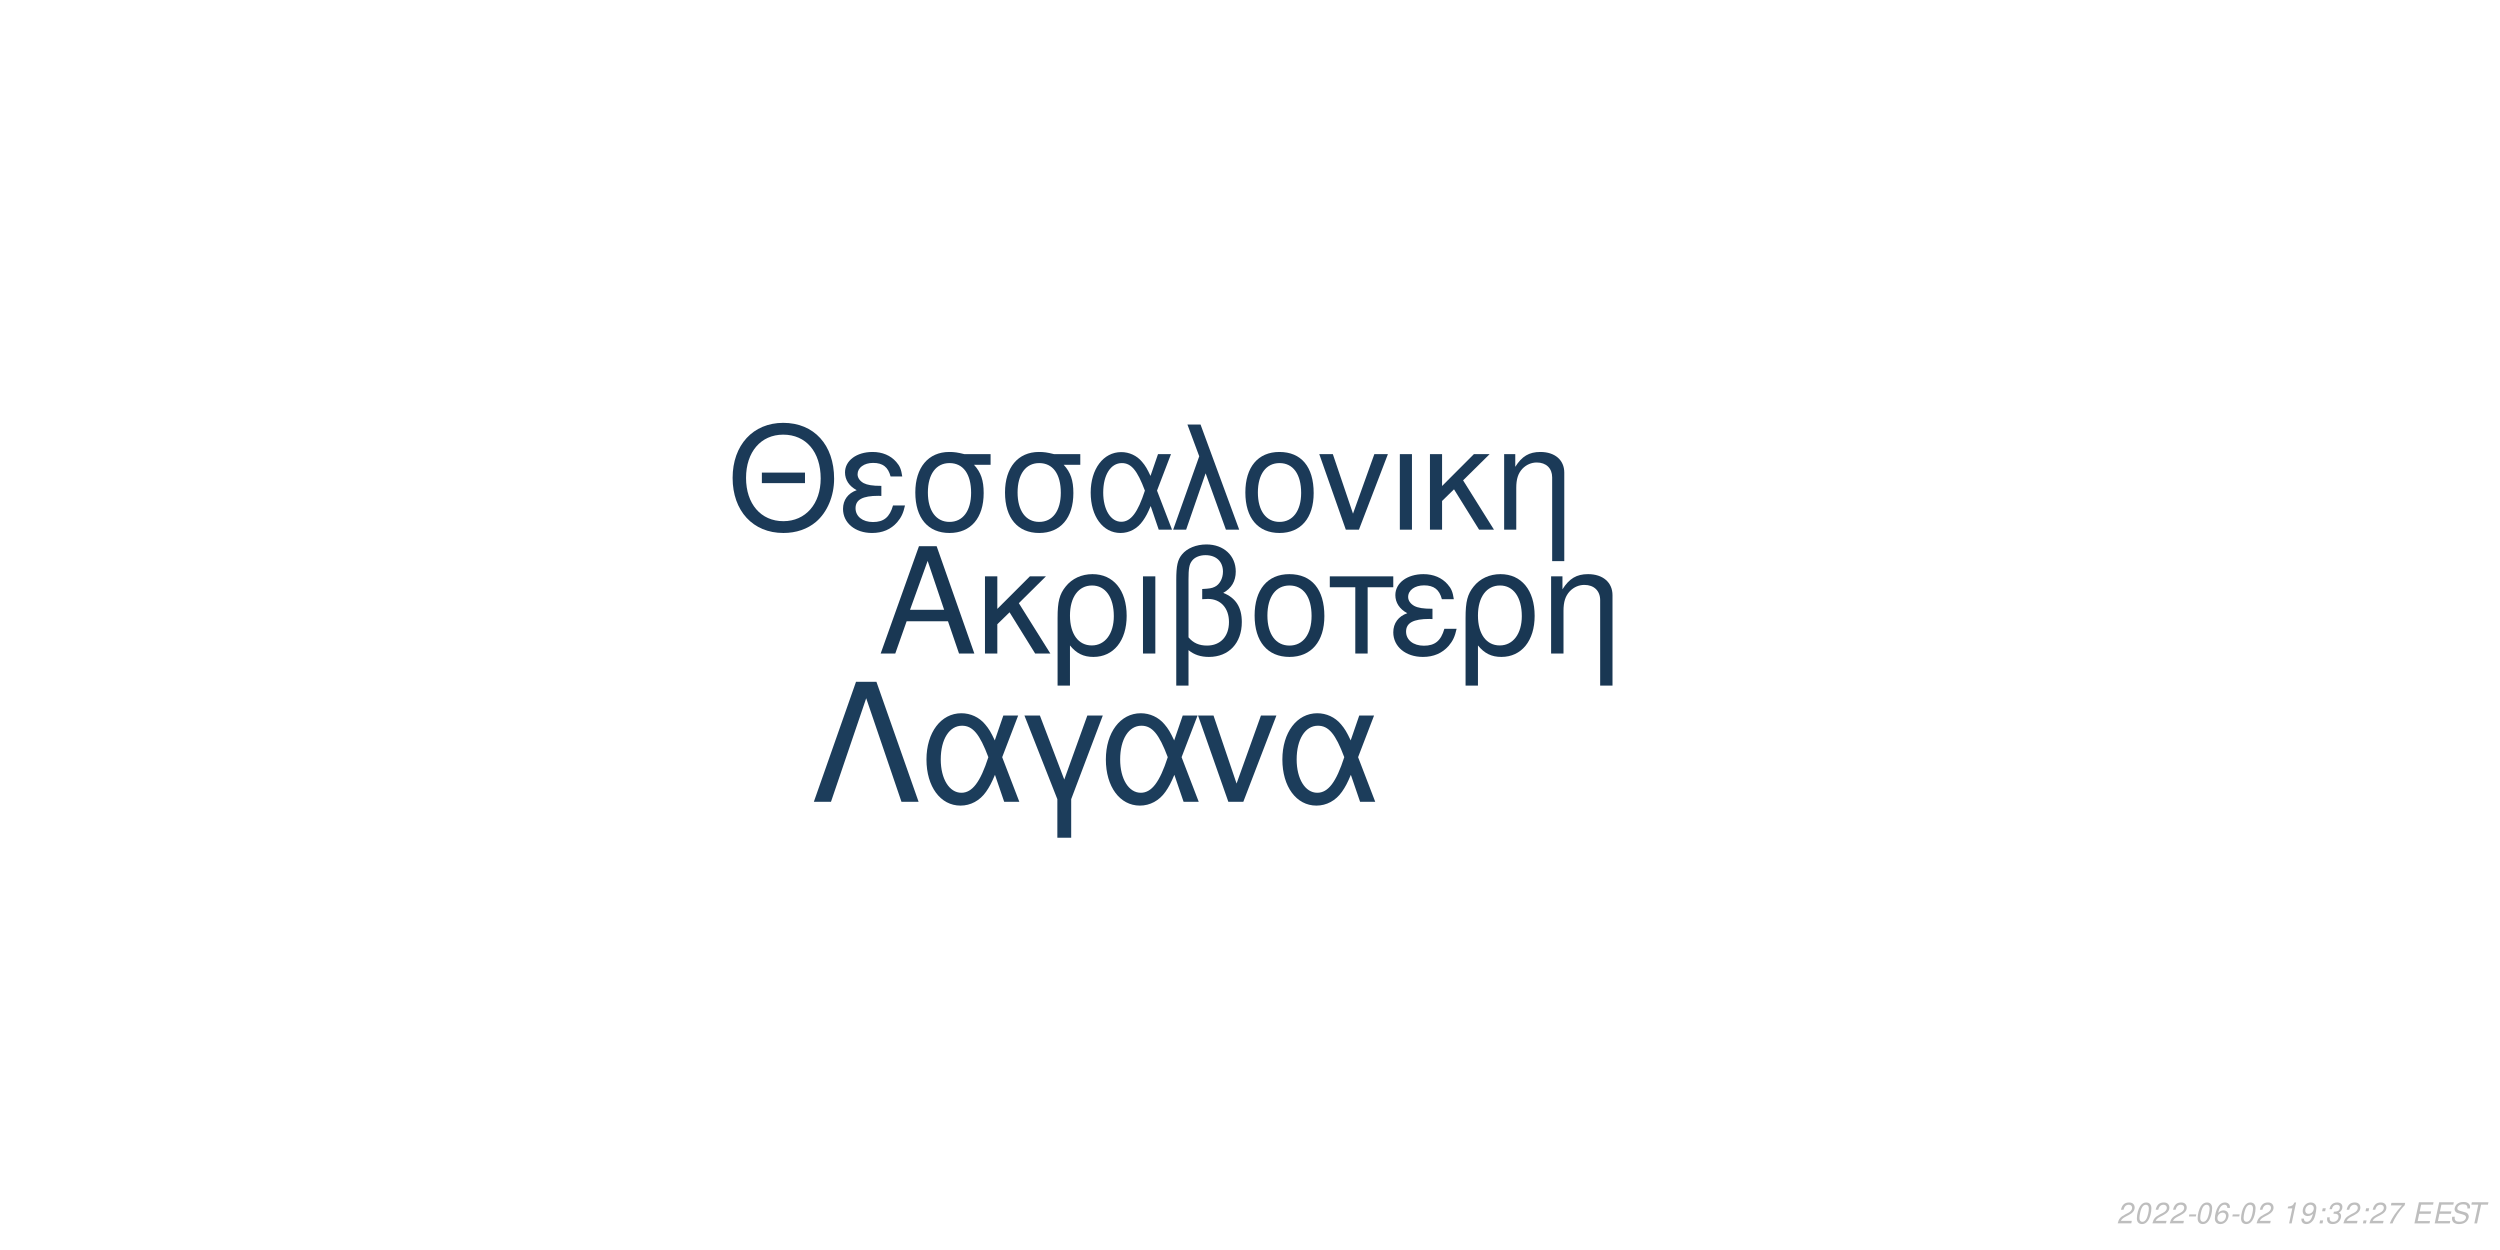
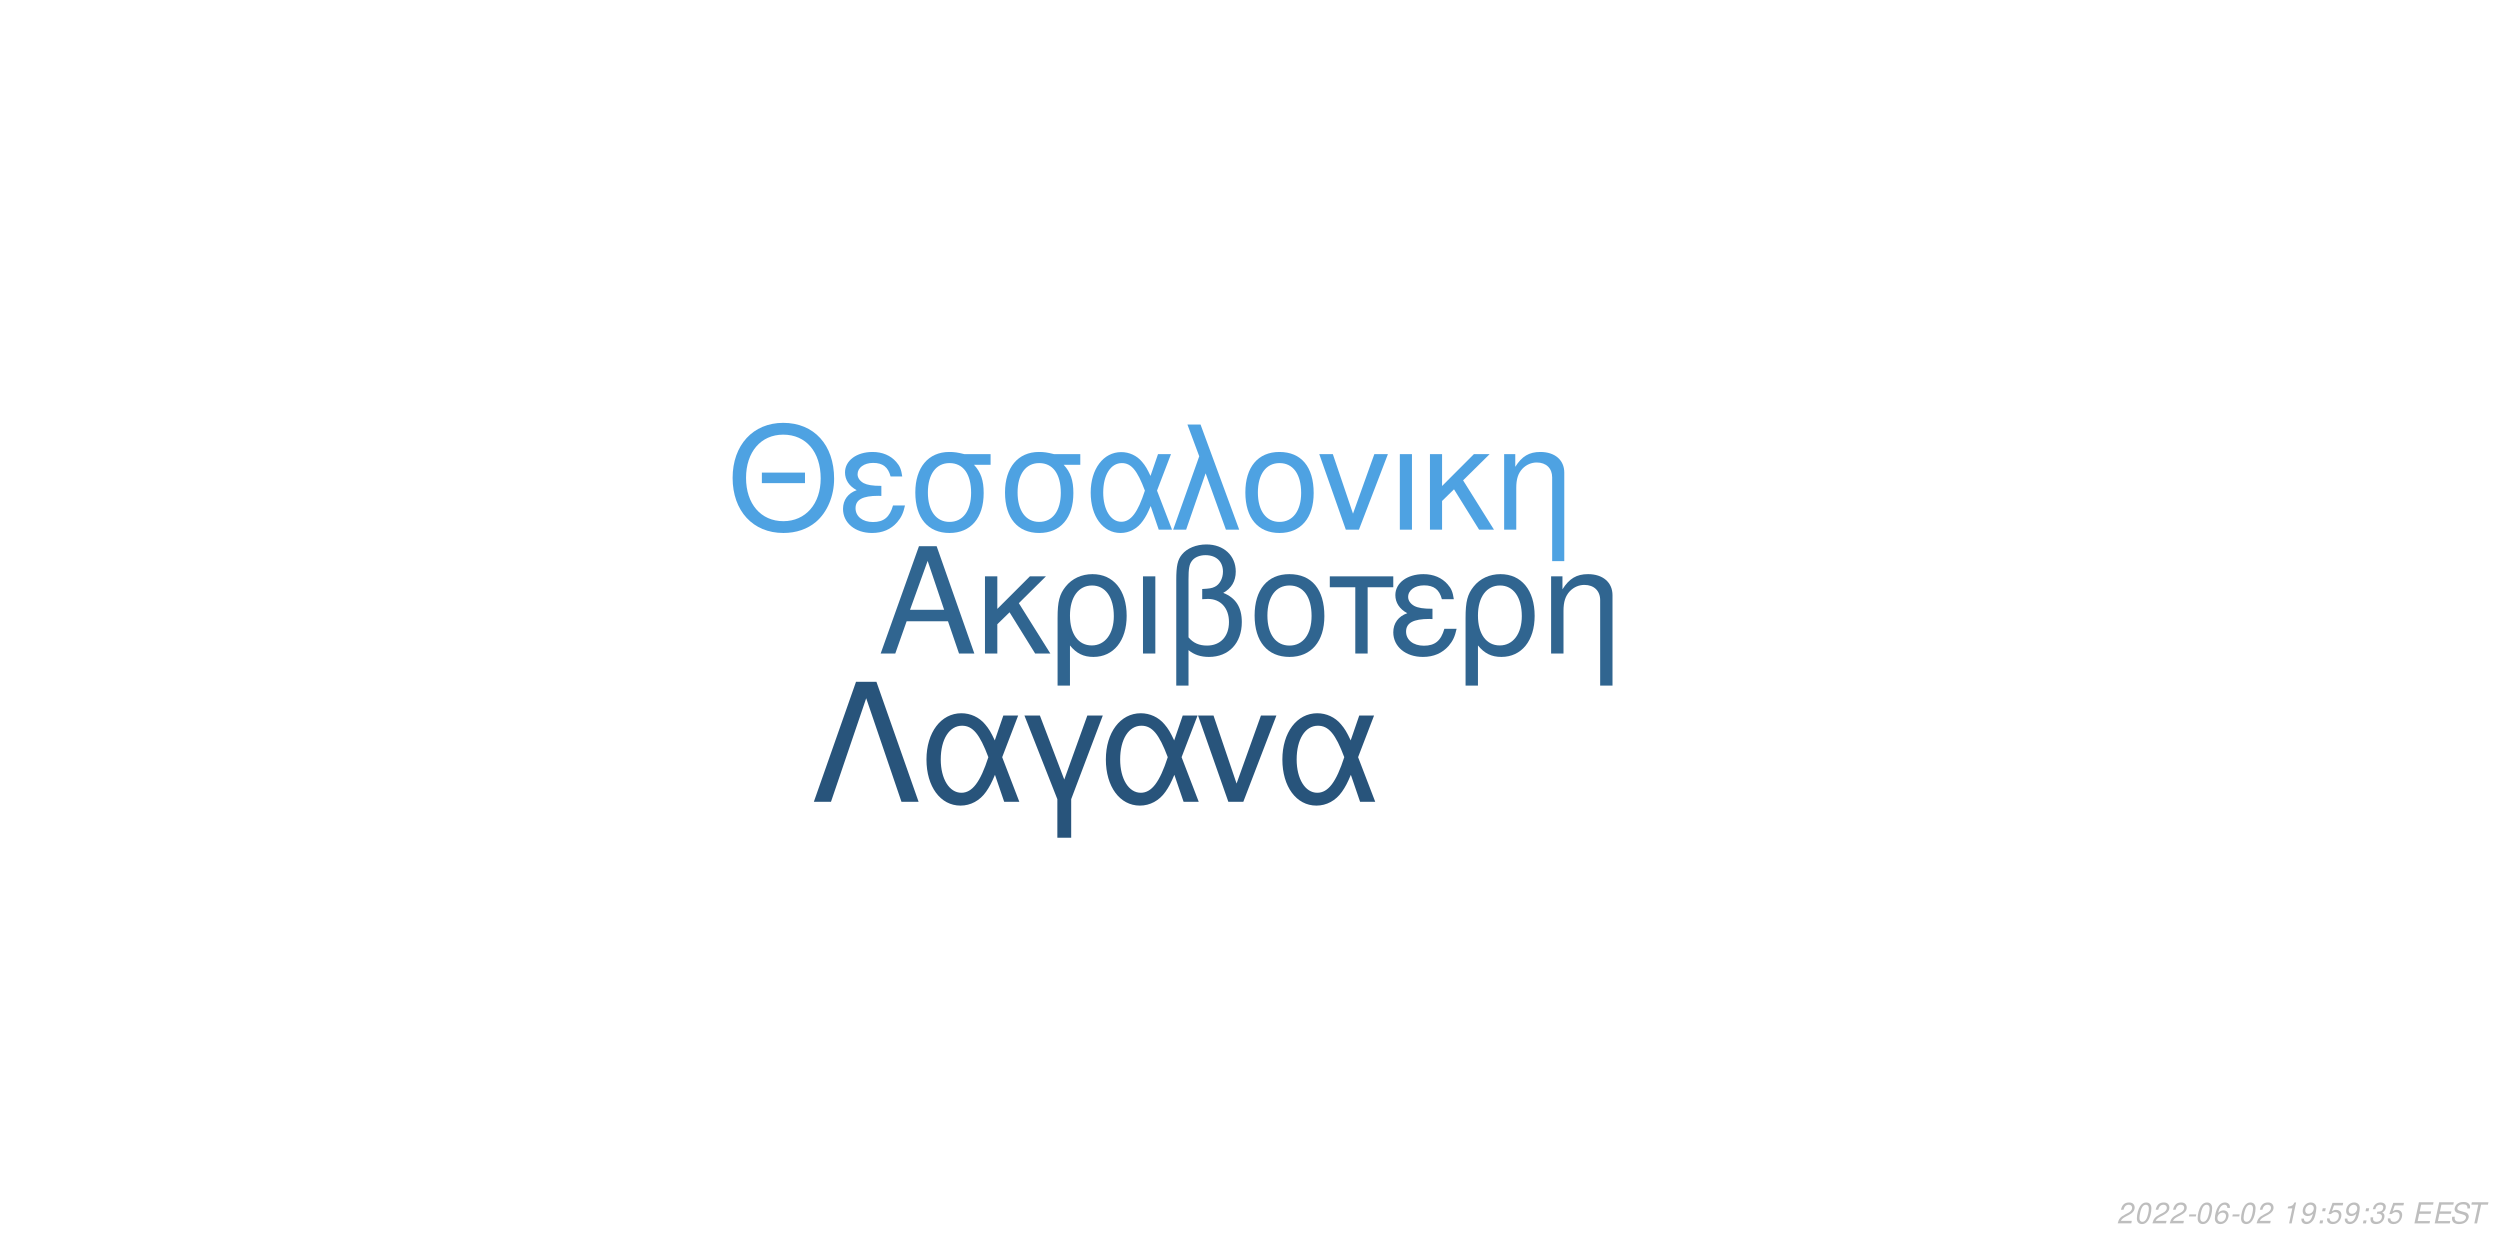
<svg xmlns="http://www.w3.org/2000/svg" xmlns:xlink="http://www.w3.org/1999/xlink" width="864pt" height="432pt" viewBox="0 0 864 432" version="1.1">
  <defs>
    <g>
      <symbol overflow="visible" id="glyph0-0">
        <path style="stroke:none;" d="" />
      </symbol>
      <symbol overflow="visible" id="glyph0-1">
        <path style="stroke:none;" d="M 24.125 -11.141 L 27.938 0 L 33.234 0 L 20.203 -37.094 L 14.094 -37.094 L 0.859 0 L 5.906 0 L 9.828 -11.141 Z M 22.797 -15.109 L 11 -15.109 L 17.094 -32.016 Z M 22.797 -15.109 " />
      </symbol>
      <symbol overflow="visible" id="glyph0-2">
        <path style="stroke:none;" d="M 7.172 -15.422 L 7.172 -26.672 L 2.906 -26.672 L 2.906 0 L 7.172 0 L 7.172 -10.125 L 11.406 -14.25 L 20.25 0 L 25.5 0 L 14.609 -17.406 L 23.969 -26.672 L 18.422 -26.672 Z M 7.172 -15.422 " />
      </symbol>
      <symbol overflow="visible" id="glyph0-3">
        <path style="stroke:none;" d="M 3 11.094 L 7.281 11.094 L 7.281 -2.797 C 9.516 -0.047 11.953 1.172 15.375 1.172 C 22.344 1.172 26.875 -4.422 26.875 -13.031 C 26.875 -21.891 22.297 -27.438 15.062 -27.438 C 11.297 -27.438 7.984 -25.906 5.797 -23.156 C 3.672 -20.516 3 -17.969 3 -12.359 Z M 14.906 -23.516 C 19.547 -23.516 22.438 -19.438 22.438 -12.922 C 22.438 -6.812 19.391 -2.797 14.812 -2.797 C 10.172 -2.797 7.281 -6.766 7.281 -13.125 C 7.281 -19.484 10.234 -23.516 14.906 -23.516 Z M 14.906 -23.516 " />
      </symbol>
      <symbol overflow="visible" id="glyph0-4">
        <path style="stroke:none;" d="M 3.516 0 L 7.781 0 L 7.781 -26.672 L 3.516 -26.672 Z M 3.516 0 " />
      </symbol>
      <symbol overflow="visible" id="glyph0-5">
        <path style="stroke:none;" d="M 4.016 11.094 L 8.25 11.094 L 8.25 -1.172 C 10.172 0.406 12.422 1.172 15.312 1.172 C 22.188 1.172 26.672 -3.609 26.672 -10.891 C 26.672 -15.984 24.578 -19.234 20.25 -20.969 C 23.109 -22.547 24.578 -25.031 24.578 -28.344 C 24.578 -33.844 20.406 -37.703 14.453 -37.703 C 10.938 -37.703 7.734 -36.391 6 -34.25 C 4.484 -32.422 4.016 -30.328 4.016 -25.391 Z M 8.25 -25.656 C 8.25 -29.359 8.5 -30.844 9.469 -32.062 C 10.375 -33.281 12.156 -34 14.094 -34 C 17.812 -34 20.156 -31.812 20.156 -28.297 C 20.156 -25.953 18.984 -23.812 17.297 -23.047 C 16.281 -22.547 15.469 -22.438 12.984 -22.297 L 12.984 -18.781 C 13.734 -18.828 14.344 -18.875 14.969 -18.875 C 19.344 -18.875 22.234 -15.719 22.234 -10.891 C 22.234 -5.906 19.281 -2.75 14.656 -2.75 C 11.953 -2.75 9.922 -3.609 8.25 -5.594 Z M 8.25 -25.656 " />
      </symbol>
      <symbol overflow="visible" id="glyph0-6">
        <path style="stroke:none;" d="M 14.094 -27.438 C 6.562 -27.438 2.094 -22.094 2.094 -13.125 C 2.094 -4.125 6.562 1.172 14.141 1.172 C 21.672 1.172 26.203 -4.172 26.203 -12.922 C 26.203 -22.188 21.828 -27.438 14.094 -27.438 Z M 14.141 -23.516 C 18.938 -23.516 21.781 -19.594 21.781 -12.984 C 21.781 -6.672 18.828 -2.75 14.141 -2.75 C 9.422 -2.75 6.516 -6.672 6.516 -13.125 C 6.516 -19.594 9.422 -23.516 14.141 -23.516 Z M 14.141 -23.516 " />
      </symbol>
      <symbol overflow="visible" id="glyph0-7">
        <path style="stroke:none;" d="M 7.891 0 L 12.156 0 L 12.156 -22.906 L 21.016 -22.906 L 21.016 -26.672 L -0.922 -26.672 L -0.922 -22.906 L 7.891 -22.906 Z M 7.891 0 " />
      </symbol>
      <symbol overflow="visible" id="glyph0-8">
        <path style="stroke:none;" d="M 14.562 -15.469 C 11.344 -15.469 9.562 -15.781 8.297 -16.438 C 6.922 -17.203 6.156 -18.328 6.156 -19.547 C 6.156 -21.891 8.453 -23.562 11.656 -23.562 C 15.062 -23.562 16.953 -22.094 17.812 -18.781 L 21.938 -18.781 C 21.578 -21.266 21.062 -22.5 19.797 -23.922 C 17.812 -26.203 14.906 -27.438 11.453 -27.438 C 5.797 -27.438 1.734 -24.375 1.734 -20.203 C 1.734 -17.609 3.156 -15.375 5.859 -13.938 C 2.797 -12.875 1.016 -10.484 1.016 -7.328 C 1.016 -2.391 5.297 1.172 11.25 1.172 C 14.969 1.172 17.906 -0.109 20.156 -2.641 C 21.578 -4.328 22.297 -5.797 22.906 -8.547 L 18.672 -8.547 C 17.5 -4.422 15.422 -2.703 11.609 -2.703 C 7.938 -2.703 5.438 -4.688 5.438 -7.578 C 5.438 -10.578 7.938 -11.953 13.484 -11.953 C 13.641 -11.953 14.094 -11.953 14.562 -11.906 Z M 14.562 -15.469 " />
      </symbol>
      <symbol overflow="visible" id="glyph0-9">
        <path style="stroke:none;" d="M 3.562 -26.672 L 3.562 0 L 7.844 0 L 7.844 -14.703 C 7.844 -17.906 8.5 -19.891 10.031 -21.531 C 11.406 -22.953 13.188 -23.719 15.062 -23.719 C 18.375 -23.719 20.516 -21.672 20.516 -18.469 L 20.516 11.094 L 24.781 11.094 L 24.781 -20.156 C 24.781 -24.578 21.469 -27.438 16.328 -27.438 C 12.359 -27.438 9.828 -25.906 7.484 -22.188 L 7.484 -26.672 Z M 3.562 -26.672 " />
      </symbol>
      <symbol overflow="visible" id="glyph1-0">
        <path style="stroke:none;" d="" />
      </symbol>
      <symbol overflow="visible" id="glyph1-1">
        <path style="stroke:none;" d="M 26.859 -19.734 L 11.953 -19.734 L 11.953 -16.094 L 26.859 -16.094 Z M 19.328 -36.922 C 8.922 -36.922 1.844 -29.25 1.844 -17.891 C 1.844 -6.484 8.875 1.141 19.391 1.141 C 23.812 1.141 27.703 -0.203 30.641 -2.688 C 34.578 -6.031 36.922 -11.656 36.922 -17.594 C 36.922 -29.297 30 -36.922 19.328 -36.922 Z M 19.328 -32.844 C 27.203 -32.844 32.281 -26.906 32.281 -17.688 C 32.281 -8.922 27.062 -2.938 19.391 -2.938 C 11.609 -2.938 6.484 -8.922 6.484 -17.891 C 6.484 -26.859 11.609 -32.844 19.328 -32.844 Z M 19.328 -32.844 " />
      </symbol>
      <symbol overflow="visible" id="glyph1-2">
        <path style="stroke:none;" d="M 14.25 -15.141 C 11.109 -15.141 9.375 -15.453 8.125 -16.094 C 6.781 -16.844 6.031 -17.938 6.031 -19.141 C 6.031 -21.422 8.266 -23.078 11.406 -23.078 C 14.75 -23.078 16.594 -21.625 17.438 -18.391 L 21.469 -18.391 C 21.125 -20.828 20.625 -22.031 19.391 -23.422 C 17.438 -25.656 14.594 -26.859 11.219 -26.859 C 5.688 -26.859 1.688 -23.875 1.688 -19.781 C 1.688 -17.234 3.094 -15.047 5.734 -13.656 C 2.734 -12.609 1 -10.266 1 -7.172 C 1 -2.344 5.188 1.141 11.016 1.141 C 14.656 1.141 17.547 -0.094 19.734 -2.594 C 21.125 -4.234 21.828 -5.688 22.422 -8.375 L 18.281 -8.375 C 17.141 -4.328 15.094 -2.641 11.359 -2.641 C 7.766 -2.641 5.328 -4.578 5.328 -7.422 C 5.328 -10.359 7.766 -11.703 13.203 -11.703 C 13.359 -11.703 13.797 -11.703 14.25 -11.656 Z M 14.25 -15.141 " />
      </symbol>
      <symbol overflow="visible" id="glyph1-3">
        <path style="stroke:none;" d="M 29 -26.109 L 19.938 -26.109 C 17.594 -26.703 16.438 -26.859 14.703 -26.859 C 7.469 -26.859 2.984 -21.469 2.984 -12.859 C 2.984 -4.031 7.375 1.141 14.797 1.141 C 22.172 1.141 26.609 -4.078 26.609 -12.656 C 26.609 -17.047 25.656 -19.828 23.266 -22.422 L 29 -22.422 Z M 14.797 -23.016 C 19.531 -23.016 22.266 -19.234 22.266 -12.75 C 22.266 -6.531 19.438 -2.688 14.797 -2.688 C 10.172 -2.688 7.328 -6.531 7.328 -12.859 C 7.328 -19.188 10.172 -23.016 14.797 -23.016 Z M 14.797 -23.016 " />
      </symbol>
      <symbol overflow="visible" id="glyph1-4">
        <path style="stroke:none;" d="M 29.344 -26.109 L 24.859 -26.109 L 22.266 -18.578 C 21.125 -21.031 20.484 -22.125 19.328 -23.469 C 17.547 -25.609 14.906 -26.812 12.156 -26.812 C 5.984 -26.812 1.594 -20.984 1.594 -12.812 C 1.594 -4.578 5.828 1.141 11.906 1.141 C 14.953 1.141 17.734 -0.344 19.625 -3.047 C 20.672 -4.531 21.281 -5.688 22.328 -8.172 L 25.109 0 L 29.703 0 L 24.516 -13.5 Z M 20.328 -13.5 C 17.891 -5.922 15.453 -2.734 12.156 -2.734 C 8.516 -2.734 5.922 -6.922 5.922 -12.812 C 5.922 -18.938 8.516 -23.016 12.359 -23.016 C 15.594 -23.016 17.688 -20.531 20.328 -13.5 Z M 20.328 -13.5 " />
      </symbol>
      <symbol overflow="visible" id="glyph1-5">
        <path style="stroke:none;" d="M 1.094 0 L 5.578 0 L 12.312 -19.484 L 19.328 0 L 23.922 0 L 10.562 -36.328 L 6.031 -36.328 L 10.109 -25.359 Z M 1.094 0 " />
      </symbol>
      <symbol overflow="visible" id="glyph1-6">
        <path style="stroke:none;" d="M 13.797 -26.859 C 6.422 -26.859 2.047 -21.625 2.047 -12.859 C 2.047 -4.031 6.422 1.141 13.859 1.141 C 21.234 1.141 25.656 -4.078 25.656 -12.656 C 25.656 -21.719 21.375 -26.859 13.797 -26.859 Z M 13.859 -23.016 C 18.531 -23.016 21.328 -19.188 21.328 -12.703 C 21.328 -6.531 18.438 -2.688 13.859 -2.688 C 9.219 -2.688 6.375 -6.531 6.375 -12.859 C 6.375 -19.188 9.219 -23.016 13.859 -23.016 Z M 13.859 -23.016 " />
      </symbol>
      <symbol overflow="visible" id="glyph1-7">
        <path style="stroke:none;" d="M 14.297 0 L 24.312 -26.109 L 19.625 -26.109 L 12.25 -5.531 L 5.281 -26.109 L 0.594 -26.109 L 9.766 0 Z M 14.297 0 " />
      </symbol>
      <symbol overflow="visible" id="glyph1-8">
        <path style="stroke:none;" d="M 3.438 0 L 7.625 0 L 7.625 -26.109 L 3.438 -26.109 Z M 3.438 0 " />
      </symbol>
      <symbol overflow="visible" id="glyph1-9">
        <path style="stroke:none;" d="M 7.031 -15.094 L 7.031 -26.109 L 2.844 -26.109 L 2.844 0 L 7.031 0 L 7.031 -9.922 L 11.156 -13.953 L 19.828 0 L 24.969 0 L 14.297 -17.047 L 23.469 -26.109 L 18.031 -26.109 Z M 7.031 -15.094 " />
      </symbol>
      <symbol overflow="visible" id="glyph1-10">
        <path style="stroke:none;" d="M 3.484 -26.109 L 3.484 0 L 7.672 0 L 7.672 -14.406 C 7.672 -17.547 8.328 -19.484 9.812 -21.078 C 11.156 -22.469 12.906 -23.219 14.75 -23.219 C 17.984 -23.219 20.078 -21.234 20.078 -18.094 L 20.078 10.859 L 24.266 10.859 L 24.266 -19.734 C 24.266 -24.062 21.031 -26.859 16 -26.859 C 12.109 -26.859 9.609 -25.359 7.328 -21.719 L 7.328 -26.109 Z M 3.484 -26.109 " />
      </symbol>
      <symbol overflow="visible" id="glyph2-0">
        <path style="stroke:none;" d="" />
      </symbol>
      <symbol overflow="visible" id="glyph2-1">
        <path style="stroke:none;" d="M 22.531 -41.484 L 15.484 -41.484 L 0.906 0 L 6.828 0 L 19 -35.797 L 31.188 0 L 37.109 0 Z M 22.531 -41.484 " />
      </symbol>
      <symbol overflow="visible" id="glyph2-2">
        <path style="stroke:none;" d="M 33.516 -29.812 L 28.391 -29.812 L 25.438 -21.219 C 24.125 -24.016 23.391 -25.266 22.078 -26.797 C 20.031 -29.25 17.016 -30.609 13.891 -30.609 C 6.828 -30.609 1.828 -23.953 1.828 -14.625 C 1.828 -5.234 6.656 1.312 13.594 1.312 C 17.078 1.312 20.266 -0.391 22.422 -3.469 C 23.609 -5.172 24.297 -6.484 25.5 -9.328 L 28.688 0 L 33.922 0 L 28 -15.422 Z M 23.219 -15.422 C 20.422 -6.766 17.641 -3.125 13.891 -3.125 C 9.734 -3.125 6.766 -7.906 6.766 -14.625 C 6.766 -21.625 9.734 -26.297 14.109 -26.297 C 17.812 -26.297 20.203 -23.453 23.219 -15.422 Z M 23.219 -15.422 " />
      </symbol>
      <symbol overflow="visible" id="glyph2-3">
        <path style="stroke:none;" d="M 12.062 12.406 L 16.844 12.406 L 16.844 -0.906 L 27.766 -29.812 L 22.422 -29.812 L 14.453 -7.688 L 6.031 -29.812 L 0.688 -29.812 L 12.062 -0.906 Z M 12.062 12.406 " />
      </symbol>
      <symbol overflow="visible" id="glyph2-4">
        <path style="stroke:none;" d="M 16.328 0 L 27.766 -29.812 L 22.422 -29.812 L 14 -6.312 L 6.031 -29.812 L 0.688 -29.812 L 11.156 0 Z M 16.328 0 " />
      </symbol>
      <symbol overflow="visible" id="glyph3-0">
        <path style="stroke:none;" d="" />
      </symbol>
      <symbol overflow="visible" id="glyph3-1">
        <path style="stroke:none;" d="M 5.234 -0.875 L 1.469 -0.875 C 1.641 -1.375 2.203 -1.891 3.109 -2.344 L 4.234 -2.938 C 5.562 -3.625 6.219 -4.469 6.219 -5.484 C 6.219 -5.938 6.062 -6.359 5.797 -6.656 C 5.469 -7.047 4.984 -7.234 4.312 -7.234 C 2.766 -7.234 1.891 -6.453 1.484 -4.734 L 2.375 -4.734 C 2.484 -5.188 2.609 -5.484 2.797 -5.75 C 3.094 -6.203 3.609 -6.453 4.188 -6.453 C 4.891 -6.453 5.344 -6.031 5.344 -5.375 C 5.344 -4.703 4.859 -4.094 4.016 -3.656 L 2.984 -3.125 C 1.234 -2.188 0.797 -1.656 0.344 -0.016 L 5.047 -0.016 Z M 5.234 -0.875 " />
      </symbol>
      <symbol overflow="visible" id="glyph3-2">
        <path style="stroke:none;" d="M 4.203 -7.234 C 3.375 -7.234 2.688 -6.812 2.125 -5.984 C 1.484 -5.047 0.984 -3.188 0.984 -1.734 C 0.984 -1.109 1.172 -0.562 1.484 -0.266 C 1.797 0.047 2.281 0.234 2.766 0.234 C 3.625 0.234 4.281 -0.156 4.859 -1.016 C 5.516 -1.953 6 -3.797 6 -5.266 C 6 -6.5 5.328 -7.234 4.203 -7.234 Z M 4.094 -6.453 C 4.734 -6.453 5.125 -5.984 5.125 -5.156 C 5.125 -4.203 4.781 -2.625 4.406 -1.812 C 3.984 -0.938 3.516 -0.547 2.875 -0.547 C 2.25 -0.547 1.875 -1.031 1.875 -1.828 C 1.875 -2.797 2.203 -4.344 2.594 -5.203 C 2.984 -6.047 3.453 -6.453 4.094 -6.453 Z M 4.094 -6.453 " />
      </symbol>
      <symbol overflow="visible" id="glyph3-3">
        <path style="stroke:none;" d="M 3.516 -3.125 L 1.125 -3.125 L 0.969 -2.406 L 3.359 -2.406 Z M 3.516 -3.125 " />
      </symbol>
      <symbol overflow="visible" id="glyph3-4">
        <path style="stroke:none;" d="M 6.125 -5.344 L 6.141 -5.625 C 6.141 -6.609 5.453 -7.234 4.391 -7.234 C 3.438 -7.234 2.641 -6.719 2.016 -5.703 C 1.422 -4.781 0.938 -2.953 0.938 -1.688 C 0.938 -0.516 1.688 0.234 2.859 0.234 C 3.703 0.234 4.438 -0.156 5 -0.875 C 5.406 -1.422 5.672 -2.156 5.672 -2.766 C 5.672 -3.812 4.969 -4.5 3.906 -4.5 C 3.234 -4.5 2.672 -4.234 2.094 -3.625 C 2.406 -5.375 3.234 -6.453 4.25 -6.453 C 4.703 -6.453 5.062 -6.234 5.172 -5.844 C 5.203 -5.719 5.234 -5.578 5.25 -5.344 Z M 3.656 -3.734 C 4.344 -3.734 4.797 -3.281 4.797 -2.625 C 4.797 -1.469 3.984 -0.547 2.984 -0.547 C 2.297 -0.547 1.812 -1.047 1.812 -1.766 C 1.812 -2.859 2.625 -3.734 3.656 -3.734 Z M 3.656 -3.734 " />
      </symbol>
      <symbol overflow="visible" id="glyph3-5">
        <path style="stroke:none;" d="" />
      </symbol>
      <symbol overflow="visible" id="glyph3-6">
        <path style="stroke:none;" d="M 3.703 -5.188 L 2.594 0 L 3.469 0 L 5.016 -7.234 L 4.438 -7.234 C 3.906 -6.156 3.688 -6.016 2.234 -5.812 L 2.109 -5.188 Z M 3.703 -5.188 " />
      </symbol>
      <symbol overflow="visible" id="glyph3-7">
        <path style="stroke:none;" d="M 0.844 -1.656 C 0.844 -1.547 0.844 -1.438 0.844 -1.375 C 0.844 -0.406 1.531 0.234 2.578 0.234 C 3.203 0.234 3.766 0.016 4.297 -0.438 C 4.938 -1 5.312 -1.656 5.594 -2.719 C 5.844 -3.672 6.016 -4.766 6.016 -5.375 C 6.016 -5.844 5.844 -6.328 5.547 -6.656 C 5.203 -7.031 4.703 -7.234 4.062 -7.234 C 2.516 -7.234 1.297 -5.938 1.297 -4.266 C 1.297 -3.203 1.984 -2.547 3.047 -2.547 C 3.484 -2.547 3.953 -2.672 4.281 -2.891 C 4.406 -2.984 4.547 -3.078 4.828 -3.344 C 4.438 -1.484 3.703 -0.547 2.703 -0.547 C 2.109 -0.547 1.719 -0.938 1.719 -1.547 L 1.719 -1.656 Z M 3.953 -6.453 C 4.625 -6.453 5.141 -5.953 5.141 -5.281 C 5.141 -4.188 4.312 -3.312 3.297 -3.312 C 2.594 -3.312 2.172 -3.734 2.172 -4.453 C 2.172 -5.562 2.984 -6.453 3.953 -6.453 Z M 3.953 -6.453 " />
      </symbol>
      <symbol overflow="visible" id="glyph3-8">
        <path style="stroke:none;" d="M 2.359 -1.031 L 1.312 -1.031 L 1.094 0 L 2.141 0 Z M 3.266 -5.234 L 2.219 -5.234 L 2 -4.203 L 3.047 -4.203 Z M 3.266 -5.234 " />
      </symbol>
      <symbol overflow="visible" id="glyph3-9">
-         <path style="stroke:none;" d="M 2.922 -3.312 C 3.125 -3.344 3.234 -3.344 3.375 -3.344 C 4.203 -3.344 4.688 -3 4.688 -2.406 C 4.688 -1.312 3.906 -0.547 2.781 -0.547 C 2.047 -0.547 1.594 -0.938 1.594 -1.562 C 1.594 -1.719 1.609 -1.844 1.656 -2.094 L 0.766 -2.094 C 0.734 -1.797 0.719 -1.641 0.719 -1.469 C 0.719 -0.375 1.406 0.234 2.641 0.234 C 3.547 0.234 4.297 -0.078 4.812 -0.656 C 5.266 -1.156 5.562 -1.875 5.562 -2.547 C 5.562 -3.125 5.344 -3.453 4.797 -3.734 C 5.641 -4.234 6.016 -4.844 6.016 -5.734 C 6.016 -6.656 5.312 -7.234 4.203 -7.234 C 3.375 -7.234 2.672 -6.938 2.188 -6.375 C 1.891 -6.031 1.703 -5.641 1.516 -4.906 L 2.391 -4.906 C 2.5 -5.359 2.594 -5.594 2.734 -5.812 C 3.047 -6.234 3.516 -6.453 4.078 -6.453 C 4.734 -6.453 5.141 -6.125 5.141 -5.578 C 5.141 -5.188 5.016 -4.797 4.797 -4.547 C 4.516 -4.234 4 -4.062 3.266 -4.062 L 3.078 -4.062 Z M 2.922 -3.312 " />
+         <path style="stroke:none;" d="M 6.297 -7.094 L 2.594 -7.094 L 1.234 -3.234 L 2.047 -3.234 C 2.656 -3.766 2.938 -3.906 3.531 -3.906 C 4.328 -3.906 4.797 -3.453 4.797 -2.688 C 4.797 -1.438 3.969 -0.547 2.828 -0.547 C 2.031 -0.547 1.609 -0.938 1.578 -1.734 L 0.703 -1.734 L 0.703 -1.516 C 0.703 -0.938 0.844 -0.547 1.188 -0.266 C 1.562 0.062 2.078 0.234 2.703 0.234 C 3.656 0.234 4.391 -0.156 4.984 -0.922 C 5.422 -1.5 5.672 -2.234 5.672 -2.953 C 5.672 -4 4.938 -4.672 3.812 -4.672 C 3.328 -4.672 2.906 -4.547 2.406 -4.234 L 3.109 -6.219 L 6.109 -6.219 Z M 6.297 -7.094 " />
      </symbol>
      <symbol overflow="visible" id="glyph3-10">
-         <path style="stroke:none;" d="M 6.703 -7.094 L 1.953 -7.094 L 1.766 -6.219 L 5.594 -6.219 C 3.344 -3.688 2.266 -2.109 1.375 0 L 2.344 0 C 3.031 -1.906 4.828 -4.594 6.547 -6.281 Z M 6.703 -7.094 " />
+         <path style="stroke:none;" d="M 2.922 -3.312 C 3.125 -3.344 3.234 -3.344 3.375 -3.344 C 4.203 -3.344 4.688 -3 4.688 -2.406 C 4.688 -1.312 3.906 -0.547 2.781 -0.547 C 2.047 -0.547 1.594 -0.938 1.594 -1.562 C 1.594 -1.719 1.609 -1.844 1.656 -2.094 L 0.766 -2.094 C 0.734 -1.797 0.719 -1.641 0.719 -1.469 C 0.719 -0.375 1.406 0.234 2.641 0.234 C 3.547 0.234 4.297 -0.078 4.812 -0.656 C 5.266 -1.156 5.562 -1.875 5.562 -2.547 C 5.562 -3.125 5.344 -3.453 4.797 -3.734 C 5.641 -4.234 6.016 -4.844 6.016 -5.734 C 6.016 -6.656 5.312 -7.234 4.203 -7.234 C 3.375 -7.234 2.672 -6.938 2.188 -6.375 C 1.891 -6.031 1.703 -5.641 1.516 -4.906 L 2.391 -4.906 C 2.5 -5.359 2.594 -5.594 2.734 -5.812 C 3.047 -6.234 3.516 -6.453 4.078 -6.453 C 4.734 -6.453 5.141 -6.125 5.141 -5.578 C 5.141 -5.188 5.016 -4.797 4.797 -4.547 C 4.516 -4.234 4 -4.062 3.266 -4.062 L 3.078 -4.062 Z M 2.922 -3.312 " />
      </symbol>
      <symbol overflow="visible" id="glyph3-11">
        <path style="stroke:none;" d="M 2.547 -3.312 L 6.5 -3.312 L 6.688 -4.141 L 2.719 -4.141 L 3.219 -6.469 L 7.344 -6.469 L 7.516 -7.297 L 2.453 -7.297 L 0.906 0 L 6.125 0 L 6.297 -0.812 L 2.016 -0.812 Z M 2.547 -3.312 " />
      </symbol>
      <symbol overflow="visible" id="glyph3-12">
        <path style="stroke:none;" d="M 7.062 -5.156 C 7.125 -5.438 7.141 -5.562 7.141 -5.703 C 7.141 -6.156 6.938 -6.594 6.594 -6.891 C 6.188 -7.25 5.656 -7.406 4.875 -7.406 C 3.844 -7.406 3.047 -7.125 2.5 -6.562 C 2.094 -6.141 1.781 -5.438 1.781 -4.922 C 1.781 -4.297 2.219 -3.766 2.891 -3.562 L 4.594 -3.094 C 5.406 -2.859 5.734 -2.578 5.734 -2.094 C 5.734 -1.781 5.547 -1.406 5.266 -1.141 C 4.844 -0.766 4.266 -0.578 3.453 -0.578 C 2.328 -0.578 1.812 -0.984 1.812 -1.906 C 1.812 -2.047 1.812 -2.125 1.844 -2.312 L 0.984 -2.312 C 0.906 -2.062 0.891 -1.906 0.891 -1.688 C 0.891 -0.484 1.797 0.234 3.297 0.234 C 4.359 0.234 5.234 -0.062 5.812 -0.609 C 6.344 -1.078 6.688 -1.797 6.688 -2.375 C 6.688 -2.641 6.609 -2.906 6.453 -3.156 C 6.234 -3.5 5.938 -3.703 5.469 -3.828 L 3.75 -4.312 C 2.984 -4.547 2.734 -4.734 2.734 -5.188 C 2.734 -5.547 2.875 -5.844 3.188 -6.109 C 3.547 -6.438 4.031 -6.594 4.703 -6.594 C 5.266 -6.594 5.688 -6.484 5.906 -6.297 C 6.094 -6.125 6.219 -5.797 6.219 -5.516 C 6.219 -5.422 6.203 -5.344 6.188 -5.156 Z M 7.062 -5.156 " />
      </symbol>
      <symbol overflow="visible" id="glyph3-13">
        <path style="stroke:none;" d="M 4.938 -6.469 L 7.312 -6.469 L 7.484 -7.297 L 1.75 -7.297 L 1.578 -6.469 L 3.984 -6.469 L 2.609 0 L 3.547 0 Z M 4.938 -6.469 " />
      </symbol>
    </g>
  </defs>
  <g id="surface1">
    <rect x="0" y="0" width="864" height="432" style="fill:rgb(100%,100%,100%);fill-opacity:1;stroke:none;" />
-     <g style="fill:rgb(9.804%,21.569%,32.549%);fill-opacity:1;">
+     <g style="fill:rgb(18.824%,39.608%,56.471%);fill-opacity:1;">
      <use xlink:href="#glyph0-1" x="303.5" y="225.861" />
      <use xlink:href="#glyph0-2" x="337.5" y="225.861" />
      <use xlink:href="#glyph0-3" x="362.5" y="225.861" />
      <use xlink:href="#glyph0-4" x="391.5" y="225.861" />
      <use xlink:href="#glyph0-5" x="402.5" y="225.861" />
      <use xlink:href="#glyph0-6" x="431.5" y="225.861" />
      <use xlink:href="#glyph0-7" x="460.5" y="225.861" />
      <use xlink:href="#glyph0-8" x="480.5" y="225.861" />
      <use xlink:href="#glyph0-3" x="503.5" y="225.861" />
      <use xlink:href="#glyph0-9" x="532.5" y="225.861" />
    </g>
-     <g style="fill:rgb(10.588%,22.745%,34.51%);fill-opacity:1;">
+     <g style="fill:rgb(30.588%,63.529%,88.627%);fill-opacity:1;">
      <use xlink:href="#glyph1-1" x="251.348" y="183.058" />
      <use xlink:href="#glyph1-2" x="290.348" y="183.058" />
      <use xlink:href="#glyph1-3" x="313.348" y="183.058" />
      <use xlink:href="#glyph1-3" x="344.348" y="183.058" />
      <use xlink:href="#glyph1-4" x="375.348" y="183.058" />
      <use xlink:href="#glyph1-5" x="404.348" y="183.058" />
      <use xlink:href="#glyph1-6" x="428.348" y="183.058" />
      <use xlink:href="#glyph1-7" x="455.348" y="183.058" />
      <use xlink:href="#glyph1-8" x="480.348" y="183.058" />
      <use xlink:href="#glyph1-9" x="491.348" y="183.058" />
      <use xlink:href="#glyph1-10" x="516.348" y="183.058" />
    </g>
-     <g style="fill:rgb(10.98%,23.922%,35.686%);fill-opacity:1;">
+     <g style="fill:rgb(15.686%,32.941%,48.235%);fill-opacity:1;">
      <use xlink:href="#glyph2-1" x="280.359" y="277.105" />
      <use xlink:href="#glyph2-2" x="318.359" y="277.105" />
      <use xlink:href="#glyph2-3" x="353.359" y="277.105" />
      <use xlink:href="#glyph2-2" x="380.359" y="277.105" />
      <use xlink:href="#glyph2-4" x="413.359" y="277.105" />
      <use xlink:href="#glyph2-2" x="441.359" y="277.105" />
    </g>
    <g style="fill:rgb(74.51%,74.51%,74.51%);fill-opacity:1;">
      <use xlink:href="#glyph3-1" x="731.52" y="422.81" />
      <use xlink:href="#glyph3-2" x="737.52" y="422.81" />
      <use xlink:href="#glyph3-1" x="743.52" y="422.81" />
      <use xlink:href="#glyph3-1" x="749.52" y="422.81" />
      <use xlink:href="#glyph3-3" x="755.52" y="422.81" />
      <use xlink:href="#glyph3-2" x="758.52" y="422.81" />
      <use xlink:href="#glyph3-4" x="764.52" y="422.81" />
      <use xlink:href="#glyph3-3" x="770.52" y="422.81" />
      <use xlink:href="#glyph3-2" x="773.52" y="422.81" />
      <use xlink:href="#glyph3-1" x="779.52" y="422.81" />
      <use xlink:href="#glyph3-5" x="785.52" y="422.81" />
      <use xlink:href="#glyph3-6" x="788.52" y="422.81" />
      <use xlink:href="#glyph3-7" x="794.52" y="422.81" />
      <use xlink:href="#glyph3-8" x="800.52" y="422.81" />
      <use xlink:href="#glyph3-9" x="803.52" y="422.81" />
-       <use xlink:href="#glyph3-1" x="809.52" y="422.81" />
+       <use xlink:href="#glyph3-7" x="809.52" y="422.81" />
      <use xlink:href="#glyph3-8" x="815.52" y="422.81" />
-       <use xlink:href="#glyph3-1" x="818.52" y="422.81" />
-       <use xlink:href="#glyph3-10" x="824.52" y="422.81" />
+       <use xlink:href="#glyph3-10" x="818.52" y="422.81" />
+       <use xlink:href="#glyph3-9" x="824.52" y="422.81" />
      <use xlink:href="#glyph3-5" x="830.52" y="422.81" />
      <use xlink:href="#glyph3-11" x="833.52" y="422.81" />
      <use xlink:href="#glyph3-11" x="840.52" y="422.81" />
      <use xlink:href="#glyph3-12" x="846.52" y="422.81" />
      <use xlink:href="#glyph3-13" x="852.52" y="422.81" />
    </g>
  </g>
</svg>
